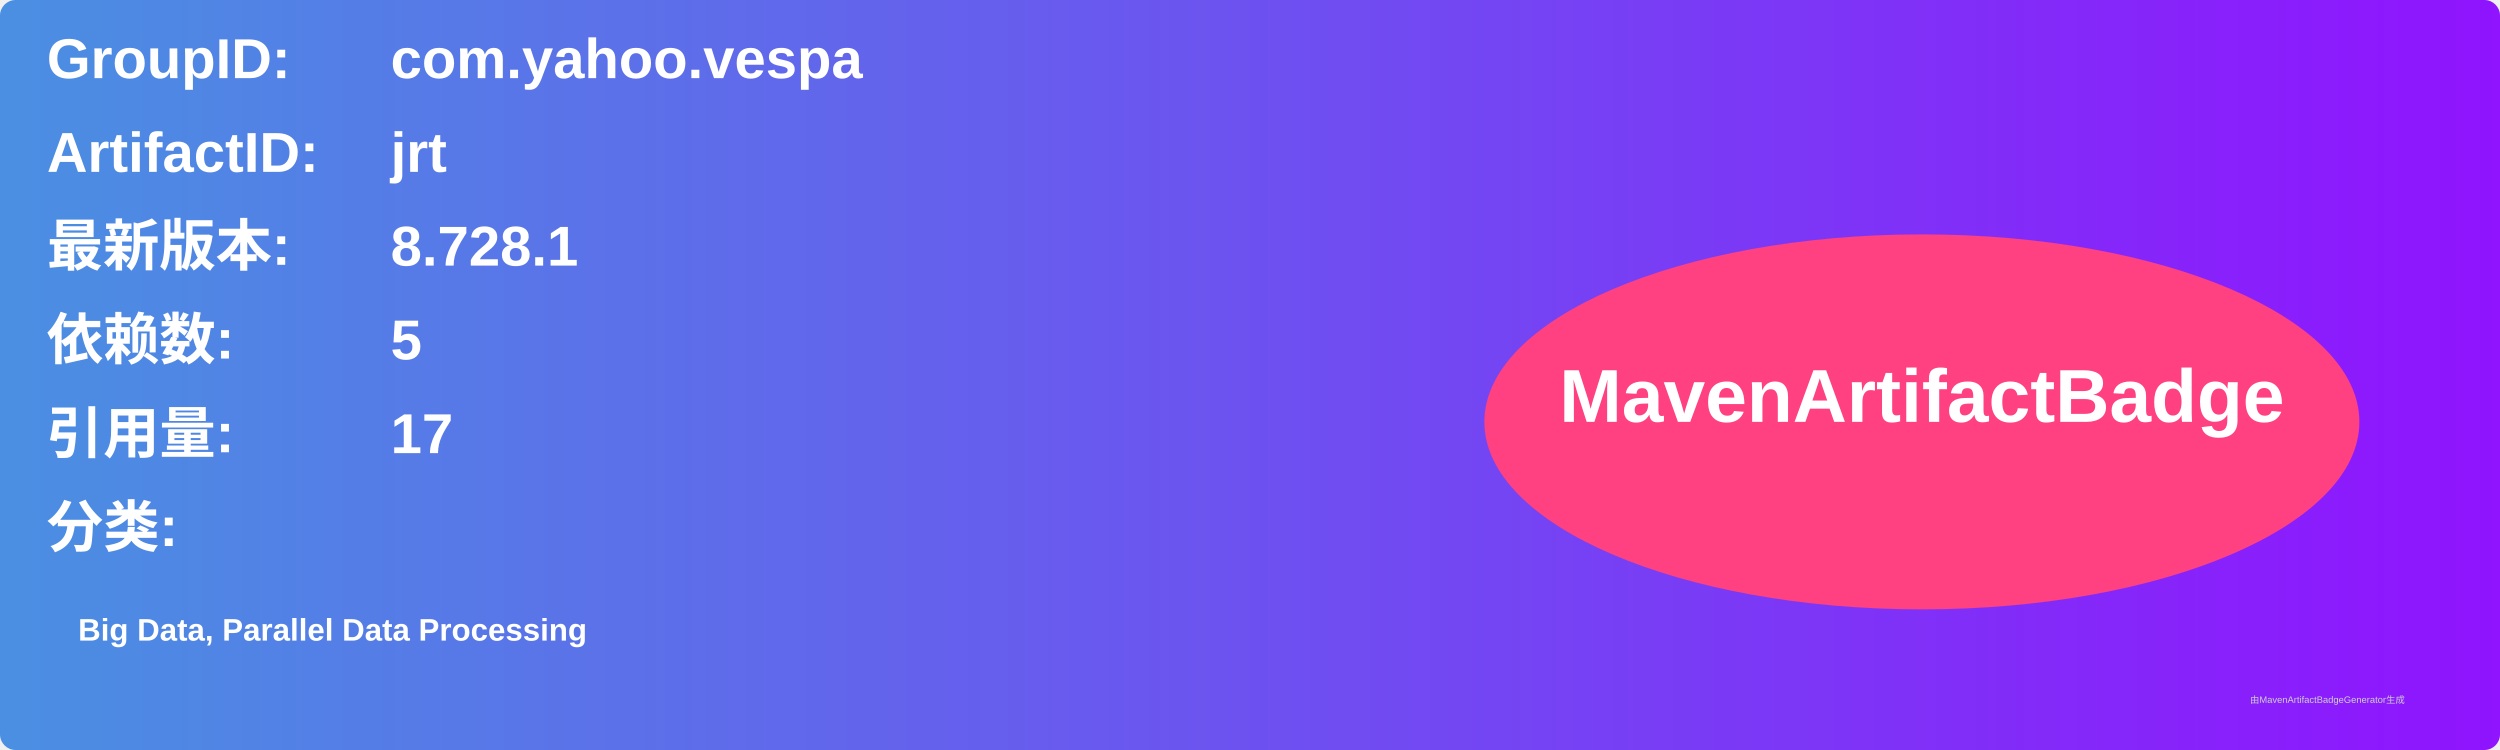
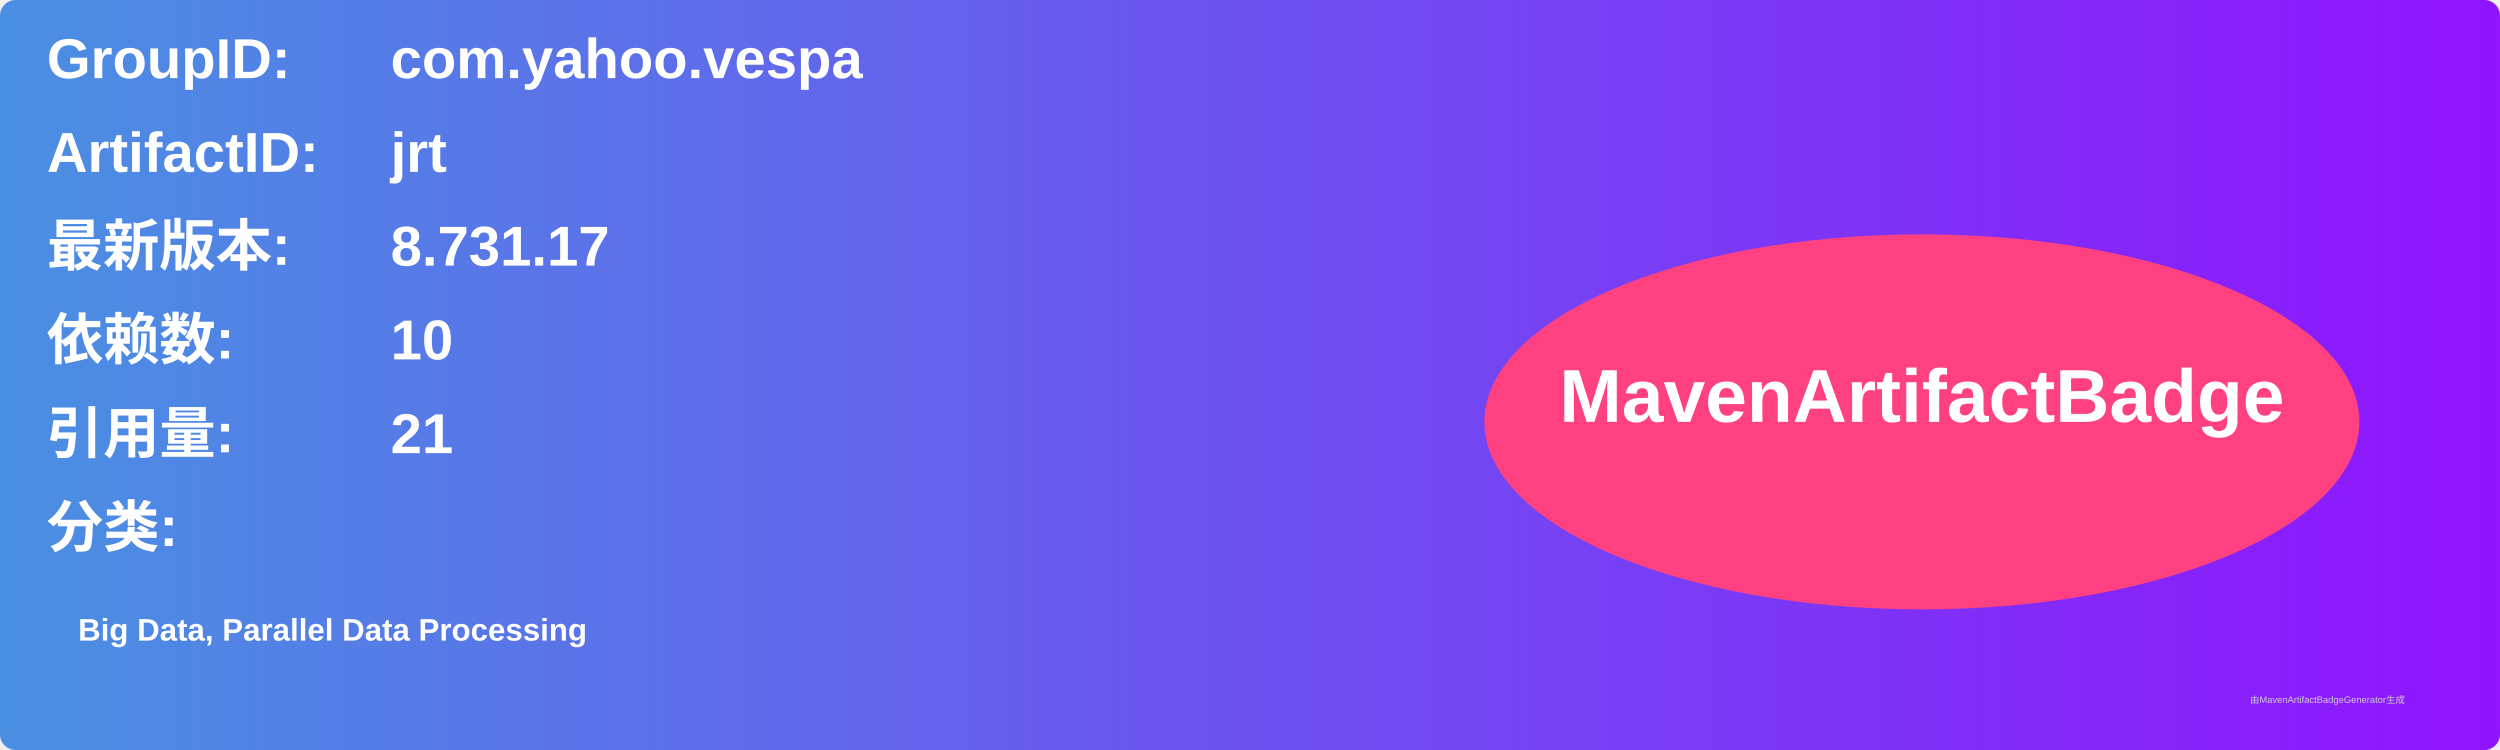
<svg xmlns="http://www.w3.org/2000/svg" width="800" height="240" viewBox="0 0 800 240">
  <linearGradient id="grad" x1="0%" y1="0%" x2="100%" y2="0%">
    <stop offset="0%" stop-color="#4a90e2" />
    <stop offset="100%" stop-color="#9013fe" />
  </linearGradient>
  <rect width="100%" height="100%" rx="5" ry="5" fill="url(#grad)" />
  <g transform="translate(15, 15)">
    <text x="0" y="10" font-family="Arial" font-size="18" fill="white" font-weight="bold" width="260">GroupID:</text>
    <text x="110" y="10" font-family="Arial" font-size="18" fill="white" font-weight="bold" width="460">com.yahoo.vespa</text>
    <text x="0" y="40" font-family="Arial" font-size="18" fill="white" font-weight="bold" width="260">ArtifactID:</text>
    <text x="110" y="40" font-family="Arial" font-size="18" fill="white" font-weight="bold" width="460">jrt</text>
    <text x="0" y="70" font-family="Arial" font-size="18" fill="white" font-weight="bold">最新版本:</text>
    <text x="110" y="70" font-family="Arial" font-size="18" fill="white" font-weight="bold">
-       <tspan font-weight="bold">8.728.1</tspan>
+       <tspan font-weight="bold">8.731.17</tspan>
    </text>
    <text x="0" y="100" font-family="Arial" font-size="18" fill="white" font-weight="bold">依赖数: </text>
    <text x="110" y="100" font-family="Arial" font-size="18" fill="white">
-       <tspan font-weight="bold">5</tspan>
+       <tspan font-weight="bold">10</tspan>
    </text>
    <text x="0" y="130" font-family="Arial" font-size="18" fill="white" font-weight="bold">引用量: </text>
    <text x="110" y="130" font-family="Arial" font-size="18" fill="white">
-       <tspan font-weight="bold">17</tspan>
+       <tspan font-weight="bold">21</tspan>
    </text>
    <text x="0" y="160" font-family="Arial" font-size="18" fill="white" font-weight="bold">分类:</text>
    <text x="10" y="190" font-family="Arial" font-size="10" fill="white">
      <tspan font-weight="bold">Big Data, Parallel Data Processing</tspan>
    </text>
    <ellipse cx="600" cy="120" rx="140" ry="60" fill="#ff4081" />
    <text x="600" y="120" text-anchor="middle" font-family="Arial" font-size="24" fill="white" font-weight="bold">MavenArtifactBadge</text>
  </g>
  <text x="720" y="225" font-family="Arial" font-size="3" fill="#d0d0d0">由MavenArtifactBadgeGenerator生成</text>
</svg>
